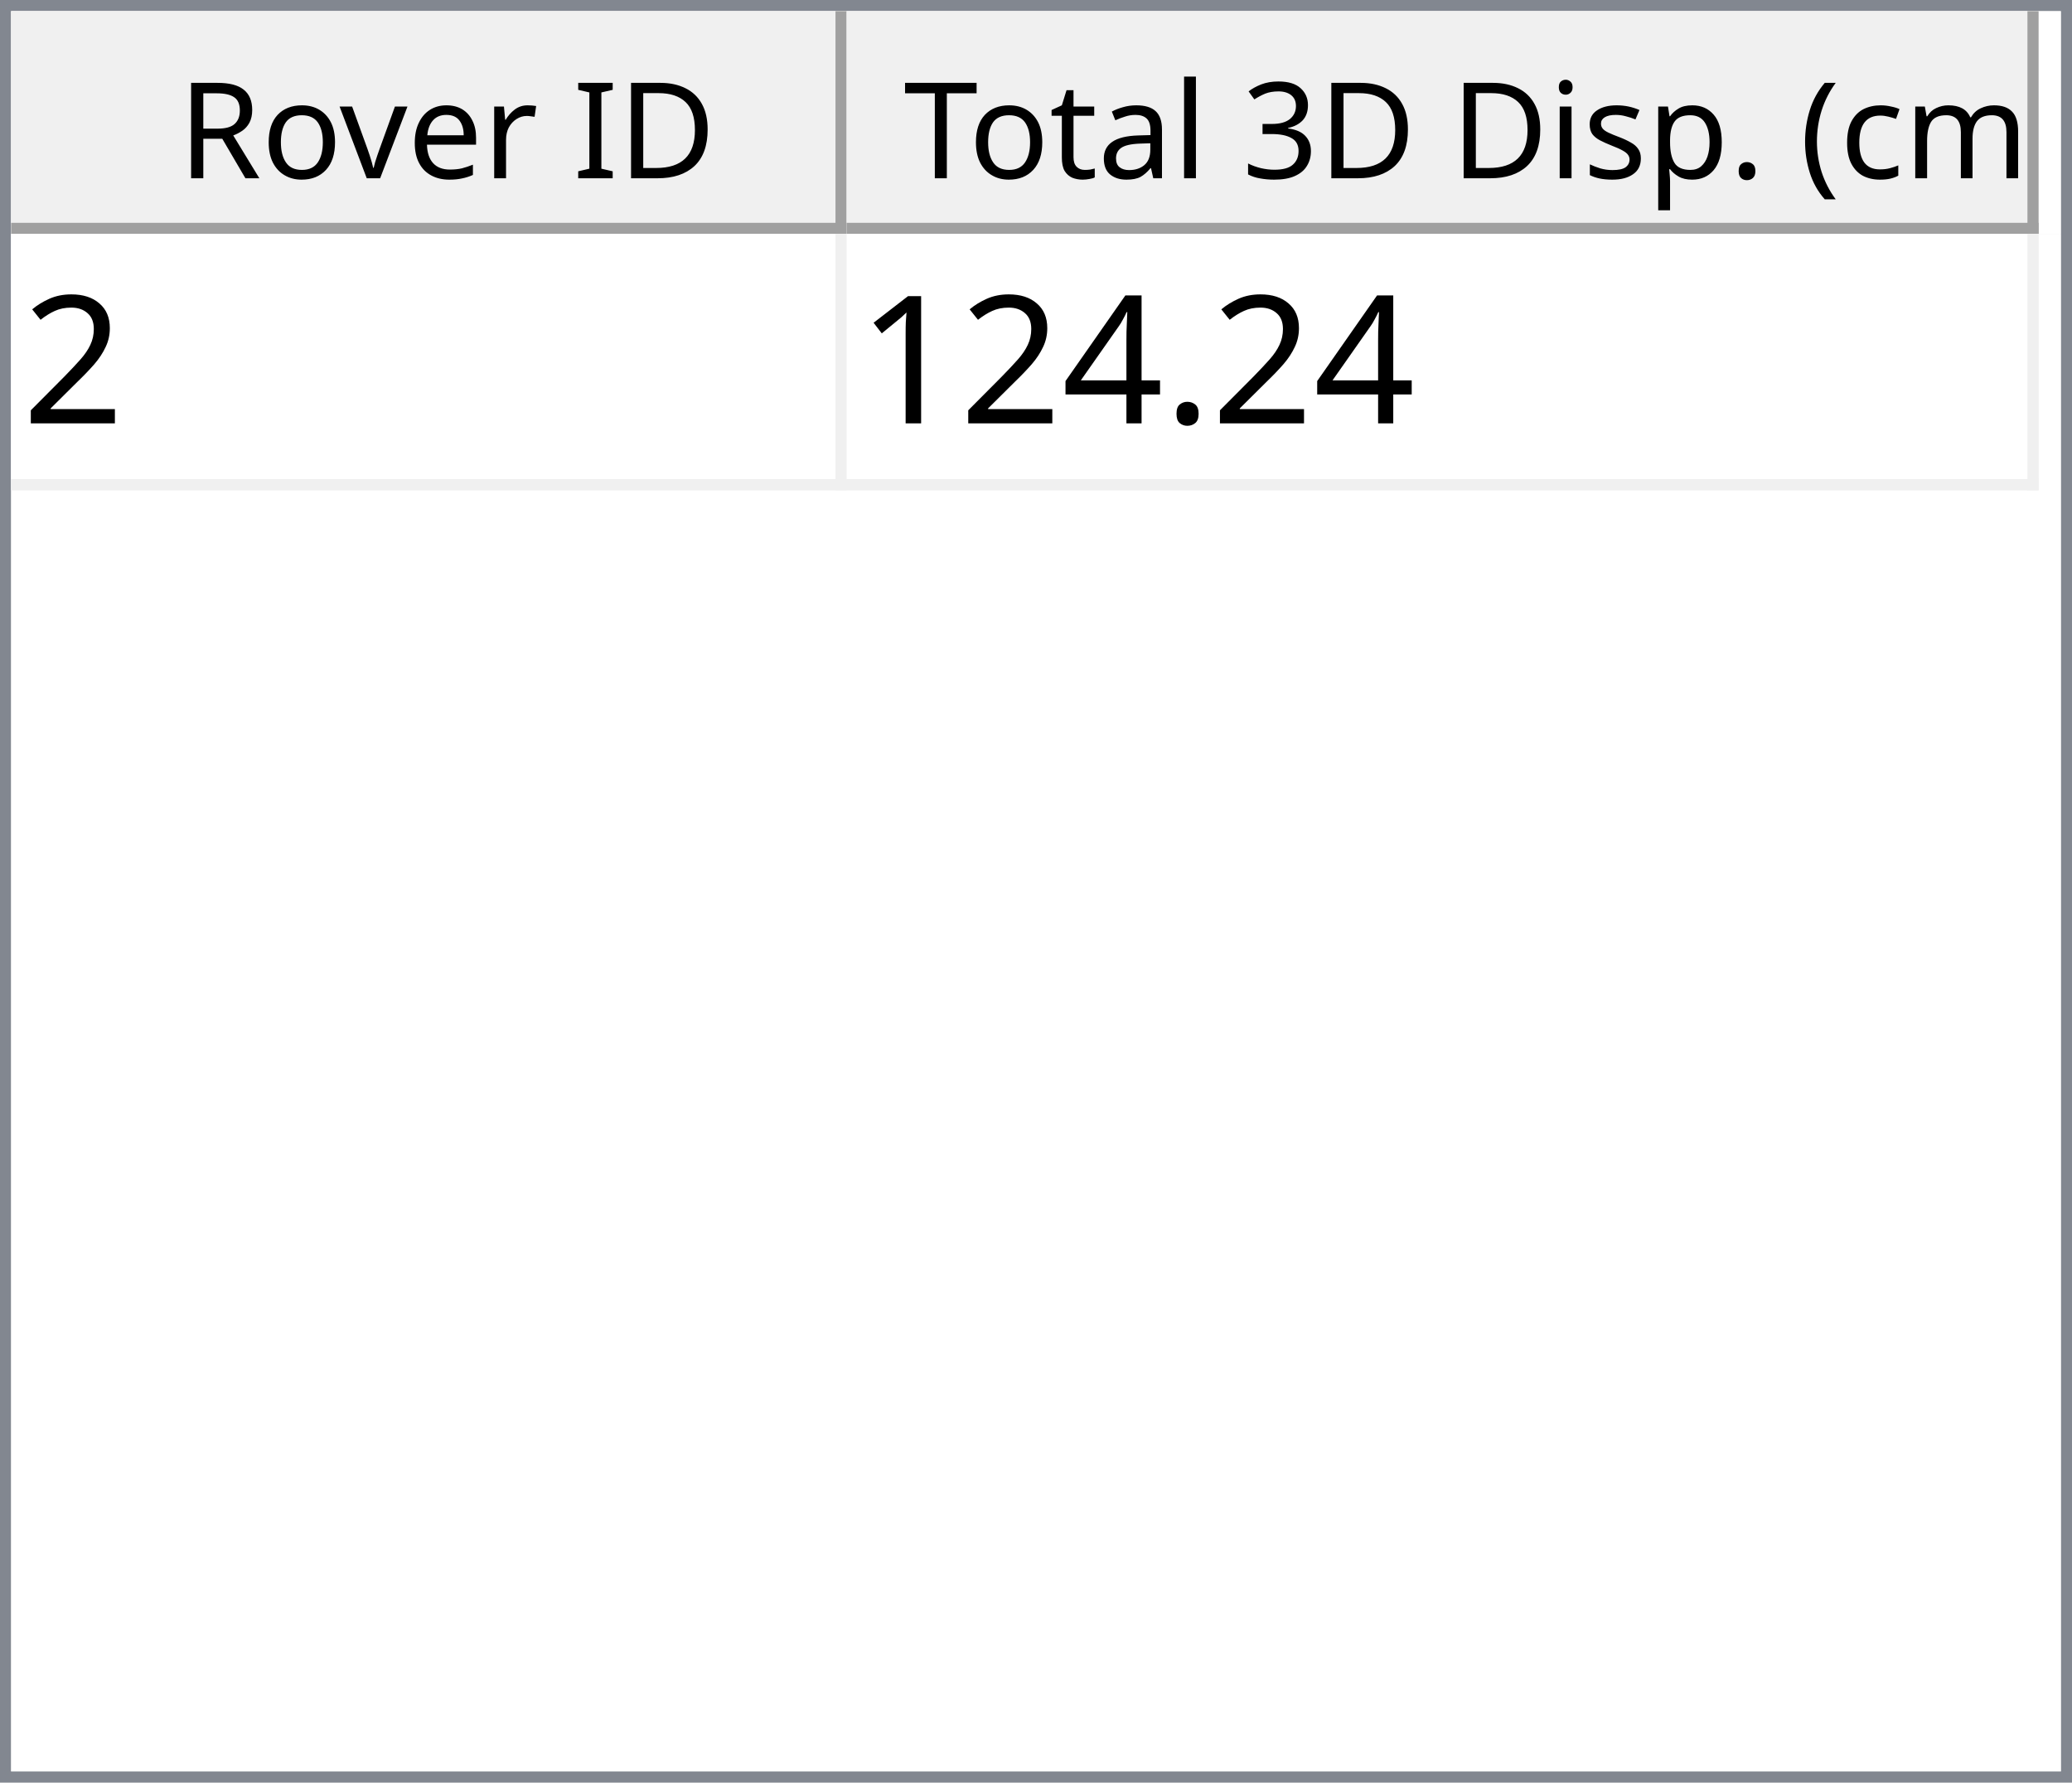
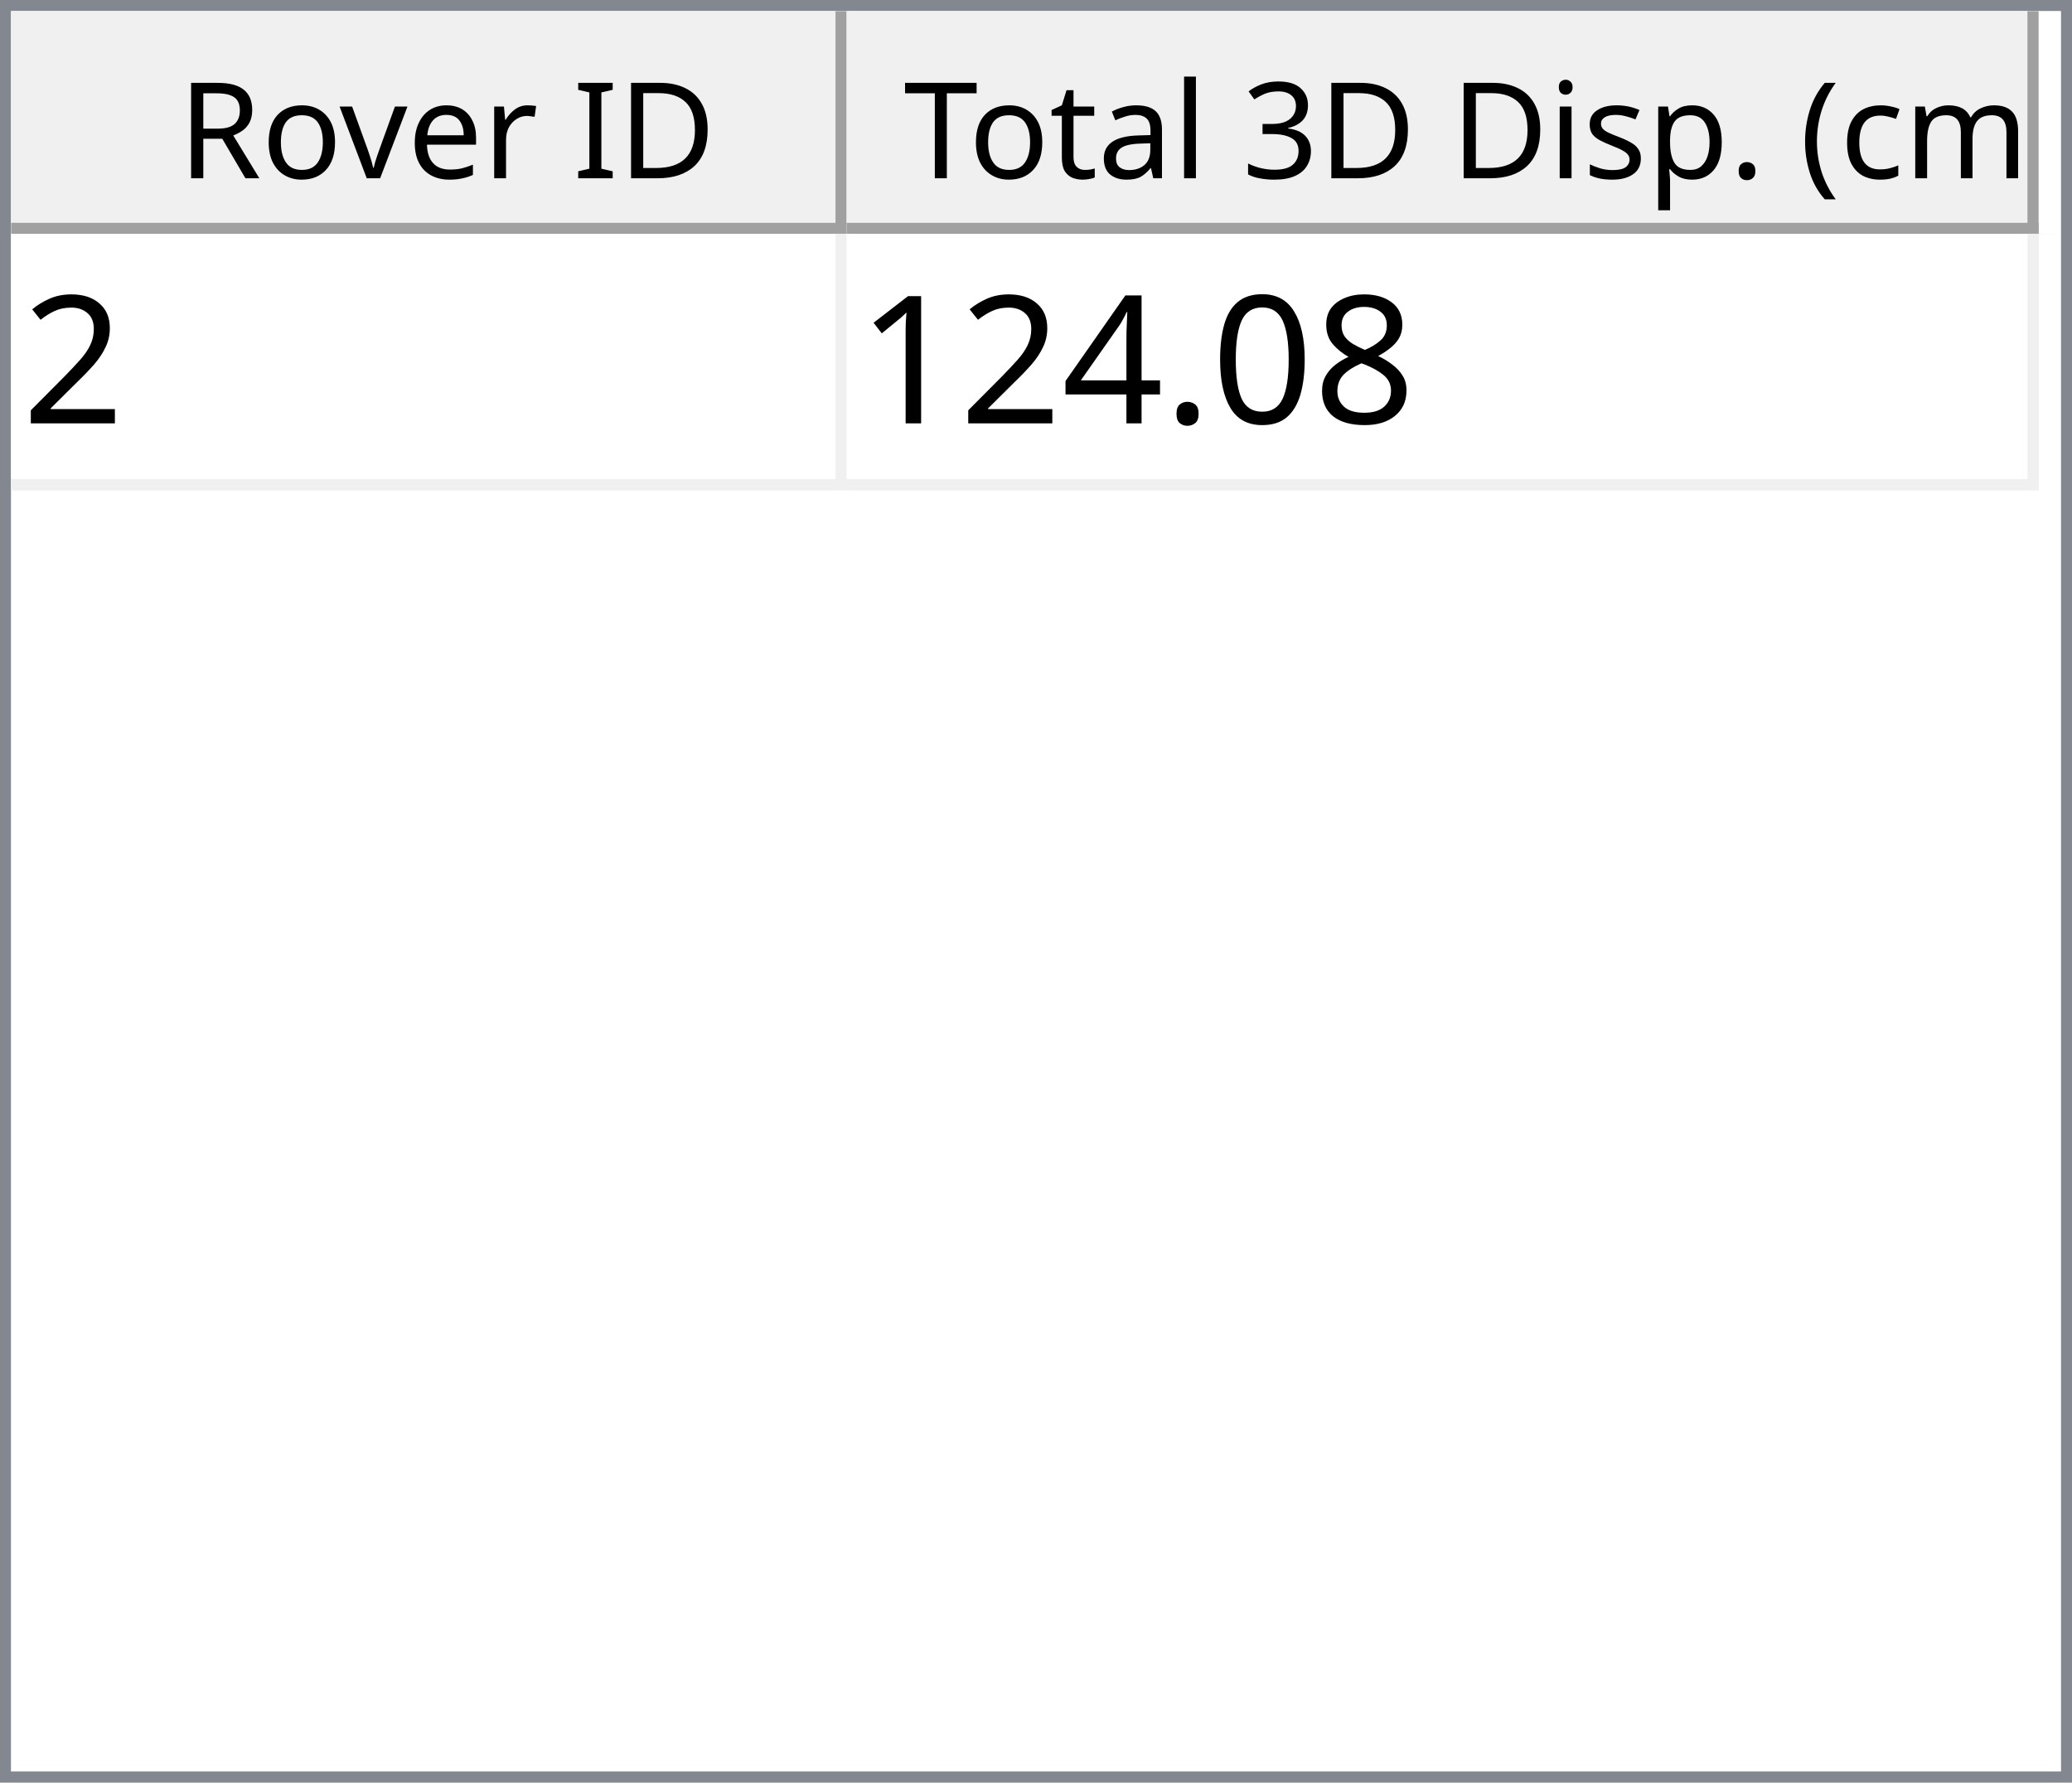
<svg xmlns="http://www.w3.org/2000/svg" style="fill-opacity:1; color-rendering:auto; color-interpolation:auto; text-rendering:auto; stroke:black; stroke-linecap:square; stroke-miterlimit:10; shape-rendering:auto; stroke-opacity:1; fill:black; stroke-dasharray:none; font-weight:normal; stroke-width:1; font-family:'Dialog'; font-style:normal; stroke-linejoin:miter; font-size:12px; stroke-dashoffset:0; image-rendering:auto;" width="186" height="160">
  <defs id="genericDefs" />
  <g>
    <defs id="defs1">
      <clipPath clipPathUnits="userSpaceOnUse" id="clipPath1">
        <path d="M0 0 L186 0 L186 160 L0 160 L0 0 Z" />
      </clipPath>
      <clipPath clipPathUnits="userSpaceOnUse" id="clipPath2">
        <path d="M0 0 L0 160 L186 160 L186 0 Z" />
      </clipPath>
      <clipPath clipPathUnits="userSpaceOnUse" id="clipPath3">
        <path d="M0 0 L0 20 L184 20 L184 0 Z" />
      </clipPath>
      <clipPath clipPathUnits="userSpaceOnUse" id="clipPath4">
        <path d="M0 0 L0 20 L75 20 L75 0 Z" />
      </clipPath>
      <clipPath clipPathUnits="userSpaceOnUse" id="clipPath5">
        <path d="M1 1 L1 19 L74 19 L74 1 Z" />
      </clipPath>
      <clipPath clipPathUnits="userSpaceOnUse" id="clipPath6">
        <path d="M0 0 L0 18 L73 18 L73 0 Z" />
      </clipPath>
      <clipPath clipPathUnits="userSpaceOnUse" id="clipPath7">
        <path d="M-0.5 -0.5 L-0.5 19.5 L74.5 19.5 L74.5 -0.5 Z" />
      </clipPath>
      <clipPath clipPathUnits="userSpaceOnUse" id="clipPath8">
        <path d="M0 0 L0 20 L107 20 L107 0 Z" />
      </clipPath>
      <clipPath clipPathUnits="userSpaceOnUse" id="clipPath9">
        <path d="M1 1 L1 19 L106 19 L106 1 Z" />
      </clipPath>
      <clipPath clipPathUnits="userSpaceOnUse" id="clipPath10">
        <path d="M0 0 L0 18 L105 18 L105 0 Z" />
      </clipPath>
      <clipPath clipPathUnits="userSpaceOnUse" id="clipPath11">
        <path d="M-0.5 -0.5 L-0.5 19.5 L106.5 19.5 L106.5 -0.5 Z" />
      </clipPath>
      <clipPath clipPathUnits="userSpaceOnUse" id="clipPath12">
        <path d="M0 0 L0 138 L184 138 L184 0 Z" />
      </clipPath>
      <clipPath clipPathUnits="userSpaceOnUse" id="clipPath13">
        <path d="M0 0 L0 23 L182 23 L182 0 Z" />
      </clipPath>
      <clipPath clipPathUnits="userSpaceOnUse" id="clipPath14">
        <path d="M-0.5 -0.5 L-0.5 22.5 L181.5 22.5 L181.5 -0.5 Z" />
      </clipPath>
      <clipPath clipPathUnits="userSpaceOnUse" id="clipPath15">
        <path d="M0 0 L0 22 L74 22 L74 0 Z" />
      </clipPath>
      <clipPath clipPathUnits="userSpaceOnUse" id="clipPath16">
        <path d="M0 0 L0 22 L106 22 L106 0 Z" />
      </clipPath>
      <font horiz-adv-x="64.551" id="font1">
        <font-face ascent="107.91" descent="25.098" units-per-em="100" style="font-style:normal; font-family:Segoe UI; font-weight:normal;" />
        <missing-glyph horiz-adv-x="64.551" d="M8.109 0 L8.109 68.266 L56.453 68.266 L56.453 0 L8.109 0 ZM15.328 7.234 L49.219 7.234 L49.219 61.031 L15.328 61.031 L15.328 7.234 Z" />
        <glyph unicode="D" horiz-adv-x="70.117" d="M9.188 0 L9.188 70.016 L28.516 70.016 Q65.531 70.016 65.531 35.891 Q65.531 19.672 55.25 9.836 Q44.969 0 27.734 0 L9.188 0 ZM17.391 62.594 L17.391 7.422 L27.828 7.422 Q41.609 7.422 49.273 14.797 Q56.938 22.172 56.938 35.688 Q56.938 62.594 28.328 62.594 L17.391 62.594 Z" />
        <glyph unicode="I" horiz-adv-x="26.611" d="M17.391 0 L9.188 0 L9.188 70.016 L17.391 70.016 L17.391 0 Z" />
        <glyph unicode=" " horiz-adv-x="27.393" d="" />
        <glyph unicode="r" horiz-adv-x="34.766" d="M34.188 41.891 Q32.078 43.5 28.125 43.5 Q23 43.5 19.555 38.672 Q16.109 33.844 16.109 25.484 L16.109 0 L8.109 0 L8.109 50 L16.109 50 L16.109 39.703 L16.312 39.703 Q18.016 44.969 21.531 47.922 Q25.047 50.875 29.391 50.875 Q32.516 50.875 34.188 50.203 L34.188 41.891 Z" />
        <glyph unicode="e" horiz-adv-x="52.295" d="M48.297 23 L12.984 23 Q13.188 14.656 17.484 10.109 Q21.781 5.562 29.297 5.562 Q37.75 5.562 44.828 11.141 L44.828 3.609 Q38.234 -1.172 27.391 -1.172 Q16.797 -1.172 10.742 5.641 Q4.688 12.453 4.688 24.812 Q4.688 36.469 11.305 43.82 Q17.922 51.172 27.734 51.172 Q37.547 51.172 42.922 44.828 Q48.297 38.484 48.297 27.203 L48.297 23 ZM40.094 29.781 Q40.047 36.719 36.75 40.578 Q33.453 44.438 27.594 44.438 Q21.922 44.438 17.969 40.383 Q14.016 36.328 13.094 29.781 L40.094 29.781 Z" />
        <glyph unicode="v" horiz-adv-x="47.9" d="M47.406 50 L27.484 0 L19.625 0 L0.688 50 L9.469 50 L22.172 13.672 Q23.578 9.672 23.922 6.688 L24.125 6.688 Q24.609 10.453 25.688 13.484 L38.969 50 L47.406 50 Z" />
        <glyph unicode="o" horiz-adv-x="58.594" d="M29 -1.172 Q17.922 -1.172 11.305 5.836 Q4.688 12.844 4.688 24.422 Q4.688 37.016 11.57 44.094 Q18.453 51.172 30.172 51.172 Q41.359 51.172 47.633 44.289 Q53.906 37.406 53.906 25.203 Q53.906 13.234 47.141 6.031 Q40.375 -1.172 29 -1.172 ZM29.594 44.438 Q21.875 44.438 17.383 39.188 Q12.891 33.938 12.891 24.703 Q12.891 15.828 17.43 10.695 Q21.969 5.562 29.594 5.562 Q37.359 5.562 41.531 10.594 Q45.703 15.625 45.703 24.906 Q45.703 34.281 41.531 39.359 Q37.359 44.438 29.594 44.438 Z" />
        <glyph unicode="R" horiz-adv-x="59.814" d="M59.375 0 L49.609 0 L37.891 19.625 Q36.281 22.359 34.766 24.289 Q33.25 26.219 31.664 27.438 Q30.078 28.656 28.25 29.219 Q26.422 29.781 24.125 29.781 L17.391 29.781 L17.391 0 L9.188 0 L9.188 70.016 L30.078 70.016 Q34.672 70.016 38.555 68.867 Q42.438 67.719 45.289 65.375 Q48.141 63.031 49.758 59.547 Q51.375 56.062 51.375 51.375 Q51.375 47.703 50.273 44.656 Q49.172 41.609 47.148 39.211 Q45.125 36.812 42.266 35.133 Q39.406 33.453 35.844 32.516 L35.844 32.328 Q37.594 31.547 38.891 30.547 Q40.188 29.547 41.359 28.18 Q42.531 26.812 43.68 25.078 Q44.828 23.344 46.234 21.047 L59.375 0 ZM17.391 62.594 L17.391 37.203 L28.516 37.203 Q31.594 37.203 34.203 38.133 Q36.812 39.062 38.719 40.797 Q40.625 42.531 41.703 45.047 Q42.781 47.562 42.781 50.688 Q42.781 56.297 39.141 59.445 Q35.5 62.594 28.609 62.594 L17.391 62.594 Z" />
        <glyph unicode=")" horiz-adv-x="30.176" d="M8.297 -15.922 L1.172 -15.922 Q16.406 2.344 16.406 26.812 Q16.406 51.469 1.078 70.016 L8.297 70.016 Q23.531 52.156 23.531 26.703 Q23.531 1.375 8.297 -15.922 Z" />
        <glyph unicode="m" horiz-adv-x="86.133" d="M79.109 0 L71.094 0 L71.094 28.719 Q71.094 37.016 68.531 40.727 Q65.969 44.438 59.906 44.438 Q54.781 44.438 51.195 39.75 Q47.609 35.062 47.609 28.516 L47.609 0 L39.594 0 L39.594 29.688 Q39.594 44.438 28.219 44.438 Q22.953 44.438 19.531 40.016 Q16.109 35.594 16.109 28.516 L16.109 0 L8.109 0 L8.109 50 L16.109 50 L16.109 42.094 L16.312 42.094 Q21.625 51.172 31.844 51.172 Q36.969 51.172 40.773 48.312 Q44.578 45.453 46 40.828 Q51.562 51.172 62.594 51.172 Q79.109 51.172 79.109 30.812 L79.109 0 Z" />
        <glyph unicode="c" horiz-adv-x="46.191" d="M42.188 2.297 Q36.422 -1.172 28.516 -1.172 Q17.828 -1.172 11.258 5.789 Q4.688 12.75 4.688 23.828 Q4.688 36.188 11.766 43.68 Q18.844 51.172 30.672 51.172 Q37.25 51.172 42.281 48.734 L42.281 40.531 Q36.719 44.438 30.375 44.438 Q22.703 44.438 17.797 38.945 Q12.891 33.453 12.891 24.516 Q12.891 15.719 17.508 10.641 Q22.125 5.562 29.891 5.562 Q36.422 5.562 42.188 9.906 L42.188 2.297 Z" />
        <glyph unicode="(" horiz-adv-x="30.176" d="M29.109 -15.922 L21.969 -15.922 Q6.844 1.375 6.844 26.703 Q6.844 52.156 21.969 70.016 L29.203 70.016 Q13.875 51.469 13.875 26.812 Q13.875 2.344 29.109 -15.922 Z" />
        <glyph unicode="." horiz-adv-x="21.68" d="M10.891 -1.078 Q8.641 -1.078 7.055 0.539 Q5.469 2.156 5.469 4.391 Q5.469 6.641 7.055 8.273 Q8.641 9.906 10.891 9.906 Q13.188 9.906 14.797 8.273 Q16.406 6.641 16.406 4.391 Q16.406 2.156 14.797 0.539 Q13.188 -1.078 10.891 -1.078 Z" />
        <glyph unicode="p" horiz-adv-x="58.789" d="M16.312 7.234 L16.109 7.234 L16.109 -23 L8.109 -23 L8.109 50 L16.109 50 L16.109 41.219 L16.312 41.219 Q22.219 51.172 33.594 51.172 Q43.266 51.172 48.688 44.461 Q54.109 37.75 54.109 26.469 Q54.109 13.922 48 6.375 Q41.891 -1.172 31.297 -1.172 Q21.578 -1.172 16.312 7.234 ZM16.109 27.391 L16.109 20.406 Q16.109 14.203 20.141 9.883 Q24.172 5.562 30.375 5.562 Q37.641 5.562 41.773 11.133 Q45.906 16.703 45.906 26.609 Q45.906 34.969 42.047 39.703 Q38.188 44.438 31.594 44.438 Q24.609 44.438 20.359 39.578 Q16.109 34.719 16.109 27.391 Z" />
        <glyph unicode="s" horiz-adv-x="42.432" d="M5.078 1.812 L5.078 10.406 Q11.625 5.562 19.484 5.562 Q30.031 5.562 30.031 12.594 Q30.031 14.594 29.125 15.992 Q28.219 17.391 26.68 18.461 Q25.141 19.531 23.07 20.383 Q21 21.234 18.609 22.172 Q15.281 23.484 12.766 24.828 Q10.25 26.172 8.57 27.859 Q6.891 29.547 6.031 31.695 Q5.172 33.844 5.172 36.719 Q5.172 40.234 6.789 42.945 Q8.406 45.656 11.086 47.484 Q13.766 49.312 17.211 50.242 Q20.656 51.172 24.312 51.172 Q30.812 51.172 35.938 48.922 L35.938 40.828 Q30.422 44.438 23.25 44.438 Q21 44.438 19.195 43.922 Q17.391 43.406 16.094 42.477 Q14.797 41.547 14.086 40.258 Q13.375 38.969 13.375 37.406 Q13.375 35.453 14.086 34.133 Q14.797 32.812 16.164 31.789 Q17.531 30.766 19.484 29.938 Q21.438 29.109 23.922 28.125 Q27.25 26.859 29.883 25.516 Q32.516 24.172 34.375 22.484 Q36.234 20.797 37.234 18.602 Q38.234 16.406 38.234 13.375 Q38.234 9.672 36.602 6.938 Q34.969 4.203 32.234 2.398 Q29.5 0.594 25.93 -0.289 Q22.359 -1.172 18.453 -1.172 Q10.75 -1.172 5.078 1.812 Z" />
        <glyph unicode="i" horiz-adv-x="24.219" d="M12.203 62.703 Q10.062 62.703 8.547 64.164 Q7.031 65.625 7.031 67.875 Q7.031 70.125 8.547 71.609 Q10.062 73.094 12.203 73.094 Q14.406 73.094 15.945 71.609 Q17.484 70.125 17.484 67.875 Q17.484 65.719 15.945 64.211 Q14.406 62.703 12.203 62.703 ZM16.109 0 L8.109 0 L8.109 50 L16.109 50 L16.109 0 Z" />
        <glyph unicode="3" horiz-adv-x="53.906" d="M46.531 19.828 Q46.531 15.094 44.75 11.211 Q42.969 7.328 39.719 4.57 Q36.469 1.812 31.93 0.297 Q27.391 -1.219 21.922 -1.219 Q11.922 -1.219 6 2.594 L6 11.188 Q13.094 5.609 22.219 5.609 Q25.875 5.609 28.828 6.539 Q31.781 7.469 33.906 9.227 Q36.031 10.984 37.18 13.477 Q38.328 15.969 38.328 19.094 Q38.328 32.812 18.797 32.812 L12.984 32.812 L12.984 39.594 L18.5 39.594 Q35.797 39.594 35.797 52.484 Q35.797 64.406 22.609 64.406 Q15.188 64.406 8.688 59.422 L8.688 67.188 Q15.375 71.188 24.609 71.188 Q29 71.188 32.57 69.969 Q36.141 68.75 38.68 66.555 Q41.219 64.359 42.609 61.281 Q44 58.203 44 54.5 Q44 40.672 30.031 36.719 L30.031 36.531 Q33.594 36.141 36.625 34.797 Q39.656 33.453 41.852 31.305 Q44.047 29.156 45.289 26.25 Q46.531 23.344 46.531 19.828 Z" />
        <glyph unicode="l" horiz-adv-x="24.219" d="M16.109 0 L8.109 0 L8.109 74.031 L16.109 74.031 L16.109 0 Z" />
        <glyph unicode="a" horiz-adv-x="50.879" d="M43.891 0 L35.891 0 L35.891 7.812 L35.688 7.812 Q30.469 -1.172 20.312 -1.172 Q12.844 -1.172 8.617 2.781 Q4.391 6.734 4.391 13.281 Q4.391 27.297 20.906 29.594 L35.891 31.688 Q35.891 44.438 25.594 44.438 Q16.547 44.438 9.281 38.281 L9.281 46.484 Q16.656 51.172 26.266 51.172 Q43.891 51.172 43.891 32.516 L43.891 0 ZM35.891 25.297 L23.828 23.641 Q18.266 22.859 15.43 20.875 Q12.594 18.891 12.594 13.875 Q12.594 10.203 15.211 7.883 Q17.828 5.562 22.172 5.562 Q28.125 5.562 32.008 9.742 Q35.891 13.922 35.891 20.312 L35.891 25.297 Z" />
        <glyph unicode="t" horiz-adv-x="33.887" d="M31.297 0.484 Q28.469 -1.078 23.828 -1.078 Q10.688 -1.078 10.688 13.578 L10.688 43.172 L2.094 43.172 L2.094 50 L10.688 50 L10.688 62.203 L18.703 64.797 L18.703 50 L31.297 50 L31.297 43.172 L18.703 43.172 L18.703 14.984 Q18.703 9.969 20.414 7.82 Q22.125 5.672 26.078 5.672 Q29.109 5.672 31.297 7.328 L31.297 0.484 Z" />
        <glyph unicode="T" horiz-adv-x="52.393" d="M50.594 62.594 L30.375 62.594 L30.375 0 L22.172 0 L22.172 62.594 L2 62.594 L2 70.016 L50.594 70.016 L50.594 62.594 Z" />
      </font>
      <font horiz-adv-x="75.0" id="font2">
        <font-face ascent="100.537" descent="21.973" units-per-em="100" style="font-style:normal; font-family:sans-serif; font-weight:normal;" />
        <missing-glyph horiz-adv-x="75.0" d="M12.5 0 L12.5 62.5 L62.5 62.5 L62.5 0 L12.5 0 ZM14.062 1.562 L60.938 1.562 L60.938 60.938 L14.062 60.938 L14.062 1.562 Z" />
        <glyph unicode="2" horiz-adv-x="55.615" d="M50.344 8.453 L50.344 0 L3.031 0 Q2.938 3.172 4.047 6.109 Q5.859 10.938 9.836 15.625 Q13.812 20.312 21.344 26.469 Q33.016 36.031 37.117 41.625 Q41.219 47.219 41.219 52.203 Q41.219 57.422 37.477 61.008 Q33.734 64.594 27.734 64.594 Q21.391 64.594 17.578 60.789 Q13.766 56.984 13.719 50.25 L4.688 51.172 Q5.609 61.281 11.664 66.578 Q17.719 71.875 27.938 71.875 Q38.234 71.875 44.242 66.164 Q50.25 60.453 50.25 52 Q50.25 47.703 48.492 43.555 Q46.734 39.406 42.656 34.812 Q38.578 30.219 29.109 22.219 Q21.188 15.578 18.945 13.211 Q16.703 10.844 15.234 8.453 L50.344 8.453 Z" />
+         <glyph unicode="8" horiz-adv-x="55.615" d="M17.672 38.812 Q12.203 40.828 9.57 44.539 Q6.938 48.25 6.938 53.422 Q6.938 61.234 12.555 66.555 Q18.172 71.875 27.484 71.875 Q36.859 71.875 42.578 66.43 Q48.297 60.984 48.297 53.172 Q48.297 48.188 45.68 44.508 Q43.062 40.828 37.75 38.812 Q44.344 36.672 47.781 31.883 Q51.219 27.094 51.219 20.453 Q51.219 11.281 44.727 5.031 Q38.234 -1.219 27.641 -1.219 Q17.047 -1.219 10.547 5.055 Q4.047 11.328 4.047 20.703 Q4.047 27.688 7.594 32.398 Q11.141 37.109 17.672 38.812 ZM15.922 53.719 Q15.922 48.641 19.195 45.414 Q22.469 42.188 27.688 42.188 Q32.766 42.188 36.016 45.383 Q39.266 48.578 39.266 53.219 Q39.266 58.062 35.914 61.359 Q32.562 64.656 27.594 64.656 Q22.562 64.656 19.242 61.43 Q15.922 58.203 15.922 53.719 ZM13.094 20.656 Q13.094 16.891 14.875 13.375 Q16.656 9.859 20.172 7.93 Q23.688 6 27.734 6 Q34.031 6 38.133 10.055 Q42.234 14.109 42.234 20.359 Q42.234 26.703 38.016 30.859 Q33.797 35.016 27.438 35.016 Q21.234 35.016 17.164 30.914 Q13.094 26.812 13.094 20.656 Z" />
+         <glyph unicode="0" horiz-adv-x="55.615" d="M4.156 35.297 Q4.156 48 6.766 55.742 Q9.375 63.484 14.523 67.68 Q19.672 71.875 27.484 71.875 Q33.25 71.875 37.594 69.555 Q41.938 67.234 44.773 62.867 Q47.609 58.5 49.219 52.227 Q50.828 45.953 50.828 35.297 Q50.828 22.703 48.242 14.969 Q45.656 7.234 40.508 3.008 Q35.359 -1.219 27.484 -1.219 Q17.141 -1.219 11.234 6.203 Q4.156 15.141 4.156 35.297 ZM13.188 35.297 Q13.188 17.672 17.312 11.836 Q21.438 6 27.484 6 Q33.547 6 37.672 11.859 Q41.797 17.719 41.797 35.297 Q41.797 52.984 37.672 58.789 Q33.547 64.594 27.391 64.594 Q21.344 64.594 17.719 59.469 Q13.188 52.938 13.188 35.297 Z" />
        <glyph unicode="." horiz-adv-x="27.783" d="M9.078 0 L9.078 10.016 L19.094 10.016 L19.094 0 L9.078 0 Z" />
        <glyph unicode="4" horiz-adv-x="55.615" d="M32.328 0 L32.328 17.141 L1.266 17.141 L1.266 25.203 L33.938 71.578 L41.109 71.578 L41.109 25.203 L50.781 25.203 L50.781 17.141 L41.109 17.141 L41.109 0 L32.328 0 ZM32.328 25.203 L32.328 57.469 L9.906 25.203 L32.328 25.203 Z" />
        <glyph unicode="1" horiz-adv-x="55.615" d="M37.25 0 L28.469 0 L28.469 56 Q25.297 52.984 20.141 49.953 Q14.984 46.922 10.891 45.406 L10.891 53.906 Q18.266 57.375 23.781 62.305 Q29.297 67.234 31.594 71.875 L37.25 71.875 L37.25 0 Z" />
      </font>
    </defs>
    <g style="fill:white; stroke:white;">
      <rect x="0" y="0" width="186" style="clip-path:url(#clipPath1); stroke:none;" height="160" />
    </g>
    <g style="fill:white; text-rendering:optimizeSpeed; color-rendering:optimizeSpeed; image-rendering:optimizeSpeed; shape-rendering:crispEdges; stroke:white; color-interpolation:sRGB;">
      <rect x="0" width="186" height="160" y="0" style="stroke:none;" />
      <path style="stroke:none;" d="M0 160 L186 160 L186 0 L0 0 Z" />
    </g>
    <g style="fill:rgb(240,240,240); font-family:'Segoe UI'; stroke:rgb(240,240,240);">
      <rect x="0" y="0" width="186" style="clip-path:url(#clipPath2); stroke:none;" height="160" />
    </g>
    <g style="fill:rgb(130,135,144); font-family:'Segoe UI'; stroke:rgb(130,135,144);">
      <path d="M0 0 L186 0 L186 160 L0 160 L0 0 ZM1 1 L185 1 L185 159 L1 159 L1 1 Z" style="fill-rule:evenodd; clip-path:url(#clipPath2); stroke:none;" />
    </g>
    <g style="fill:white; font-family:'Segoe UI'; stroke:white;" transform="translate(1,1)">
      <rect x="0" y="0" width="184" style="clip-path:url(#clipPath3); stroke:none;" height="20" />
    </g>
    <g style="fill:rgb(240,240,240); font-family:'Segoe UI'; stroke:rgb(240,240,240);" transform="translate(1,1)">
      <rect x="0" y="0" width="75" style="clip-path:url(#clipPath4); stroke:none;" height="20" />
    </g>
    <g style="font-family:'Segoe UI';" transform="translate(2,2)">
      <text x="14" xml:space="preserve" y="14" style="clip-path:url(#clipPath6); stroke:none;">Rover ID</text>
    </g>
    <g style="fill:rgb(160,160,160); font-family:'Segoe UI'; stroke:rgb(160,160,160); stroke-linejoin:bevel;" transform="translate(1.5,1.5)">
      <line x1="74" x2="74" y1="0" style="fill:none; clip-path:url(#clipPath7);" y2="19" />
    </g>
    <g style="fill:rgb(160,160,160); font-family:'Segoe UI'; stroke:rgb(160,160,160); stroke-linejoin:bevel;" transform="matrix(1,0,0,1,1,1) translate(0.5,0.5)">
      <line x1="0" x2="74" y1="19" style="fill:none; clip-path:url(#clipPath7);" y2="19" />
    </g>
    <g style="fill:rgb(240,240,240); font-family:'Segoe UI'; stroke:rgb(240,240,240);" transform="translate(76,1)">
      <rect x="0" y="0" width="107" style="clip-path:url(#clipPath8); stroke:none;" height="20" />
    </g>
    <g style="font-family:'Segoe UI';" transform="translate(77,2)">
      <text x="1" xml:space="preserve" y="14" style="clip-path:url(#clipPath10); stroke:none;"> Total 3D Disp. (cm)</text>
    </g>
    <g style="fill:rgb(160,160,160); font-family:'Segoe UI'; stroke:rgb(160,160,160); stroke-linejoin:bevel;" transform="translate(76.5,1.5)">
      <line x1="106" x2="106" y1="0" style="fill:none; clip-path:url(#clipPath11);" y2="19" />
    </g>
    <g style="fill:rgb(160,160,160); font-family:'Segoe UI'; stroke:rgb(160,160,160); stroke-linejoin:bevel;" transform="matrix(1,0,0,1,76,1) translate(0.5,0.5)">
      <line x1="0" x2="106" y1="19" style="fill:none; clip-path:url(#clipPath11);" y2="19" />
    </g>
    <g style="fill:white; font-family:'Segoe UI'; stroke:white;" transform="translate(1,21)">
      <rect x="0" y="0" width="184" style="clip-path:url(#clipPath12); stroke:none;" height="138" />
    </g>
    <g style="fill:rgb(240,240,240); font-size:16px; font-family:sans-serif; stroke:rgb(240,240,240);" transform="translate(1,21)">
      <rect x="0" y="0" width="182" style="clip-path:url(#clipPath13); stroke:none;" height="23" />
      <line transform="translate(0.5,0.5)" x1="0" x2="181" y1="22" style="clip-path:url(#clipPath14); fill:none; stroke-linejoin:bevel;" y2="22" />
    </g>
    <g transform="matrix(1,0,0,1,1,21) translate(0.5,0.5)" style="fill:rgb(240,240,240); font-size:16px; font-family:sans-serif; stroke:rgb(240,240,240); stroke-linejoin:bevel;">
      <line x1="74" x2="74" y1="0" style="fill:none; clip-path:url(#clipPath14);" y2="22" />
    </g>
    <g transform="matrix(1,0,0,1,1,21) translate(0.5,0.5)" style="fill:rgb(240,240,240); font-size:16px; font-family:sans-serif; stroke:rgb(240,240,240); stroke-linejoin:bevel;">
      <line x1="181" x2="181" y1="0" style="fill:none; clip-path:url(#clipPath14);" y2="22" />
    </g>
    <g style="fill:white; font-size:16px; font-family:sans-serif; stroke:white;" transform="matrix(1,0,0,1,1,21)">
      <rect x="0" y="0" width="74" style="clip-path:url(#clipPath15); stroke:none;" height="22" />
      <text x="1" y="17" style="fill:black; clip-path:url(#clipPath15); stroke:none;" xml:space="preserve">2</text>
    </g>
    <g style="fill:white; font-size:16px; font-family:sans-serif; stroke:white;" transform="matrix(1,0,0,1,1,21) translate(75,0)">
      <rect x="0" y="0" width="106" style="clip-path:url(#clipPath16); stroke:none;" height="22" />
-       <text x="1" y="17" style="fill:black; clip-path:url(#clipPath16); stroke:none;" xml:space="preserve">124.24</text>
+       <text x="1" y="17" style="fill:black; clip-path:url(#clipPath16); stroke:none;" xml:space="preserve">124.08</text>
    </g>
  </g>
</svg>
